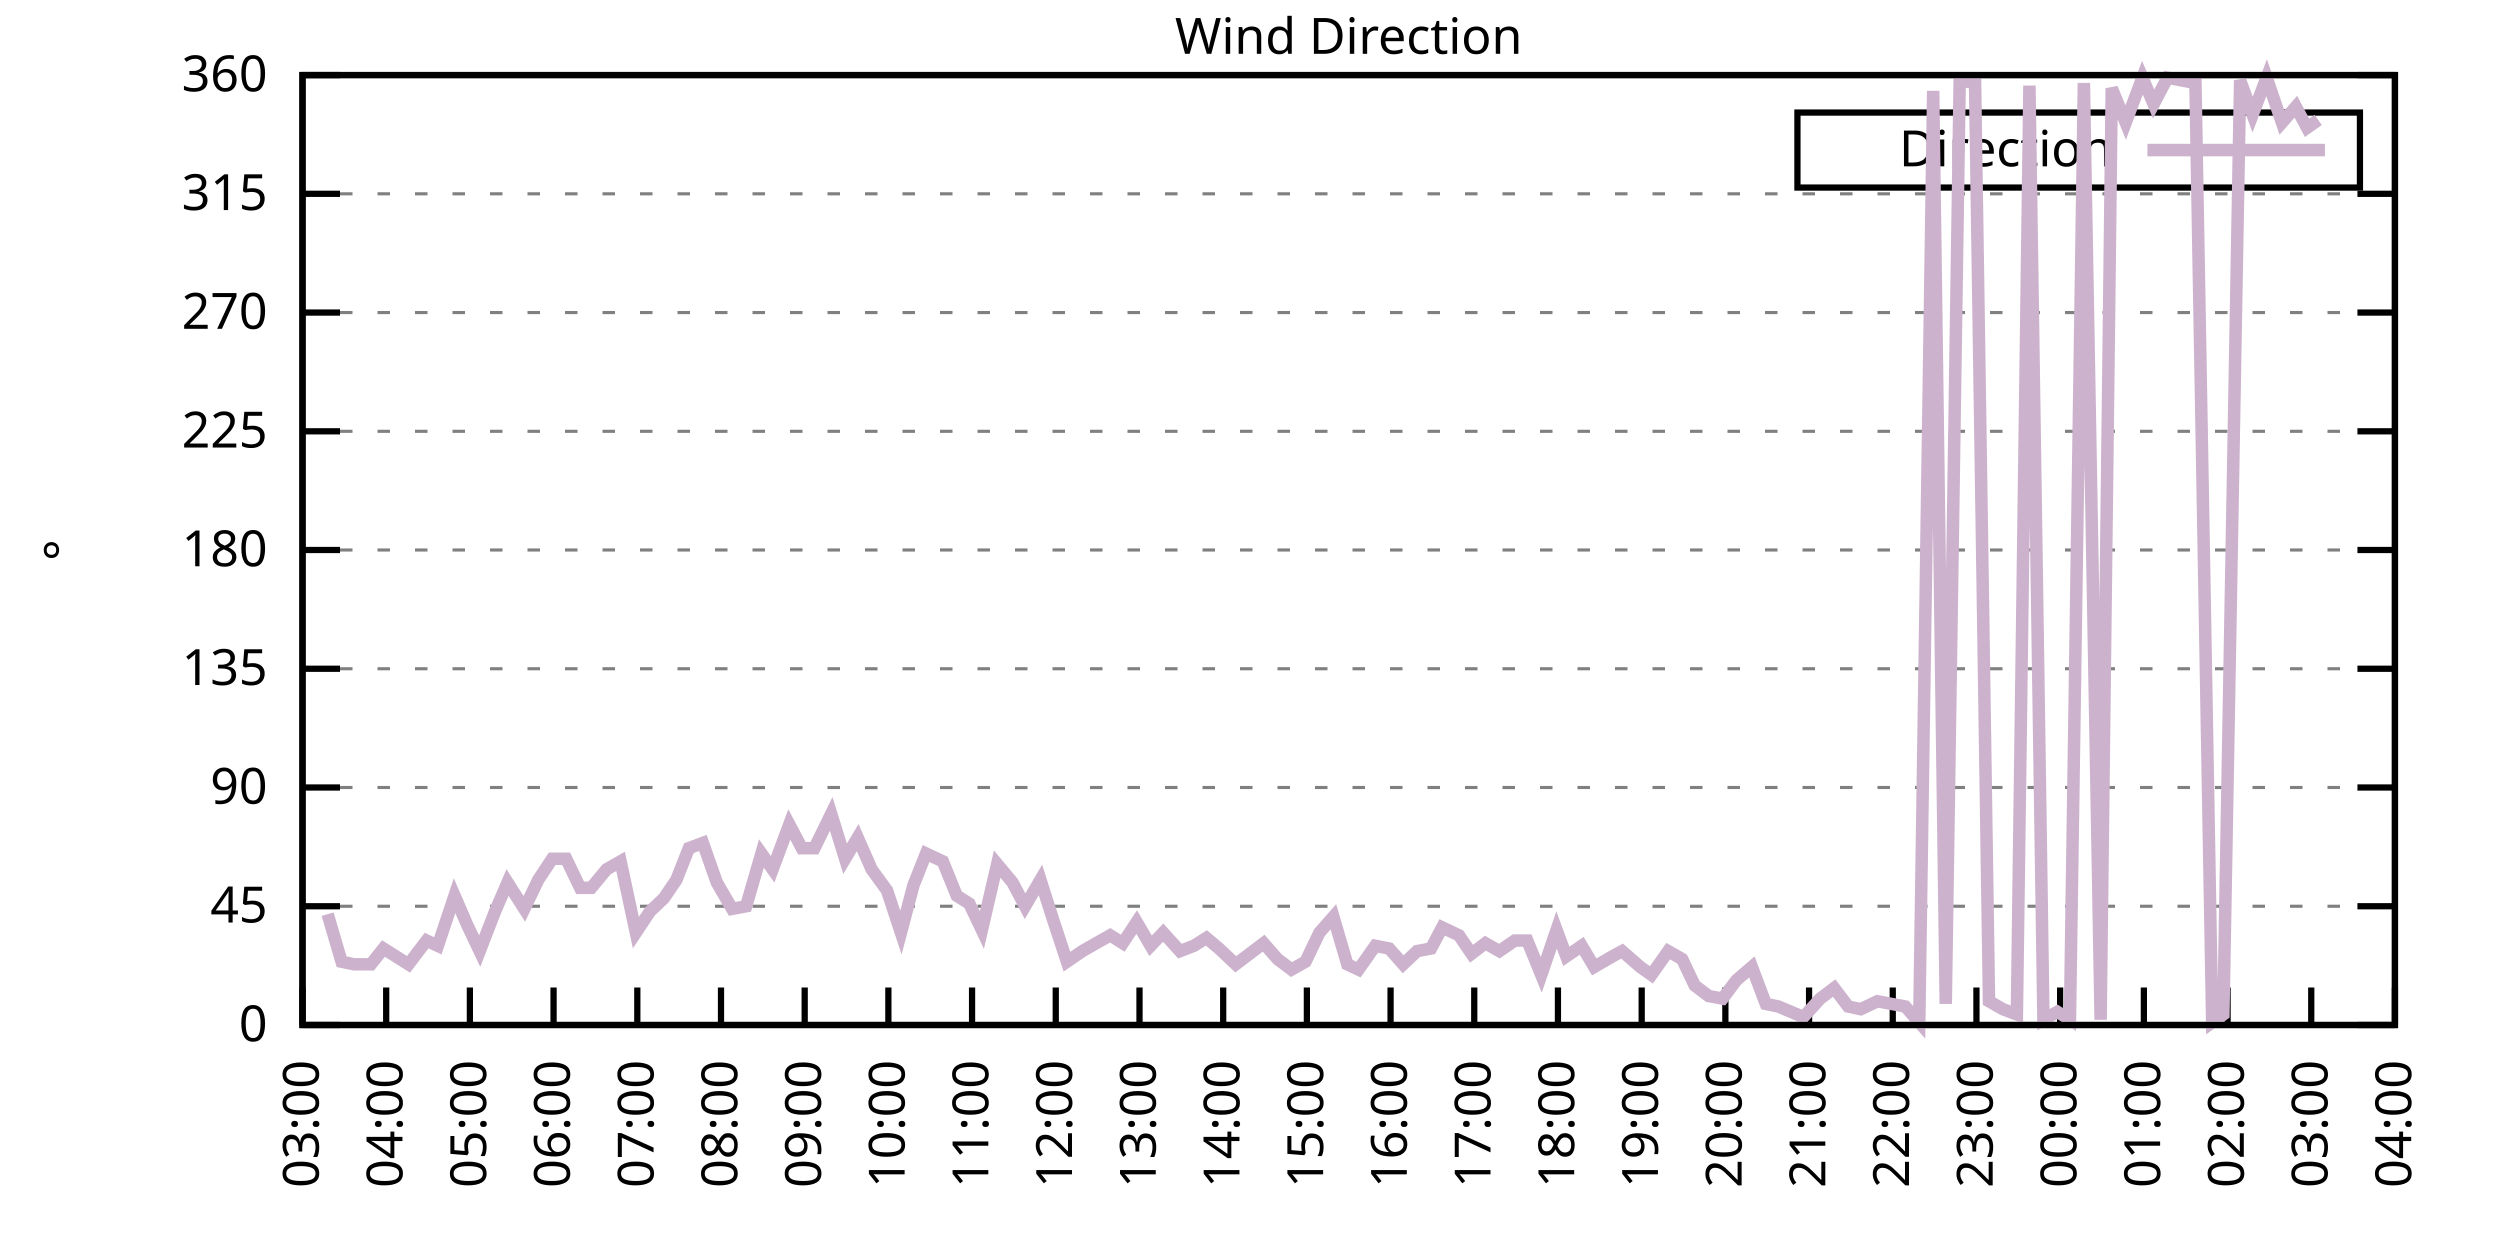
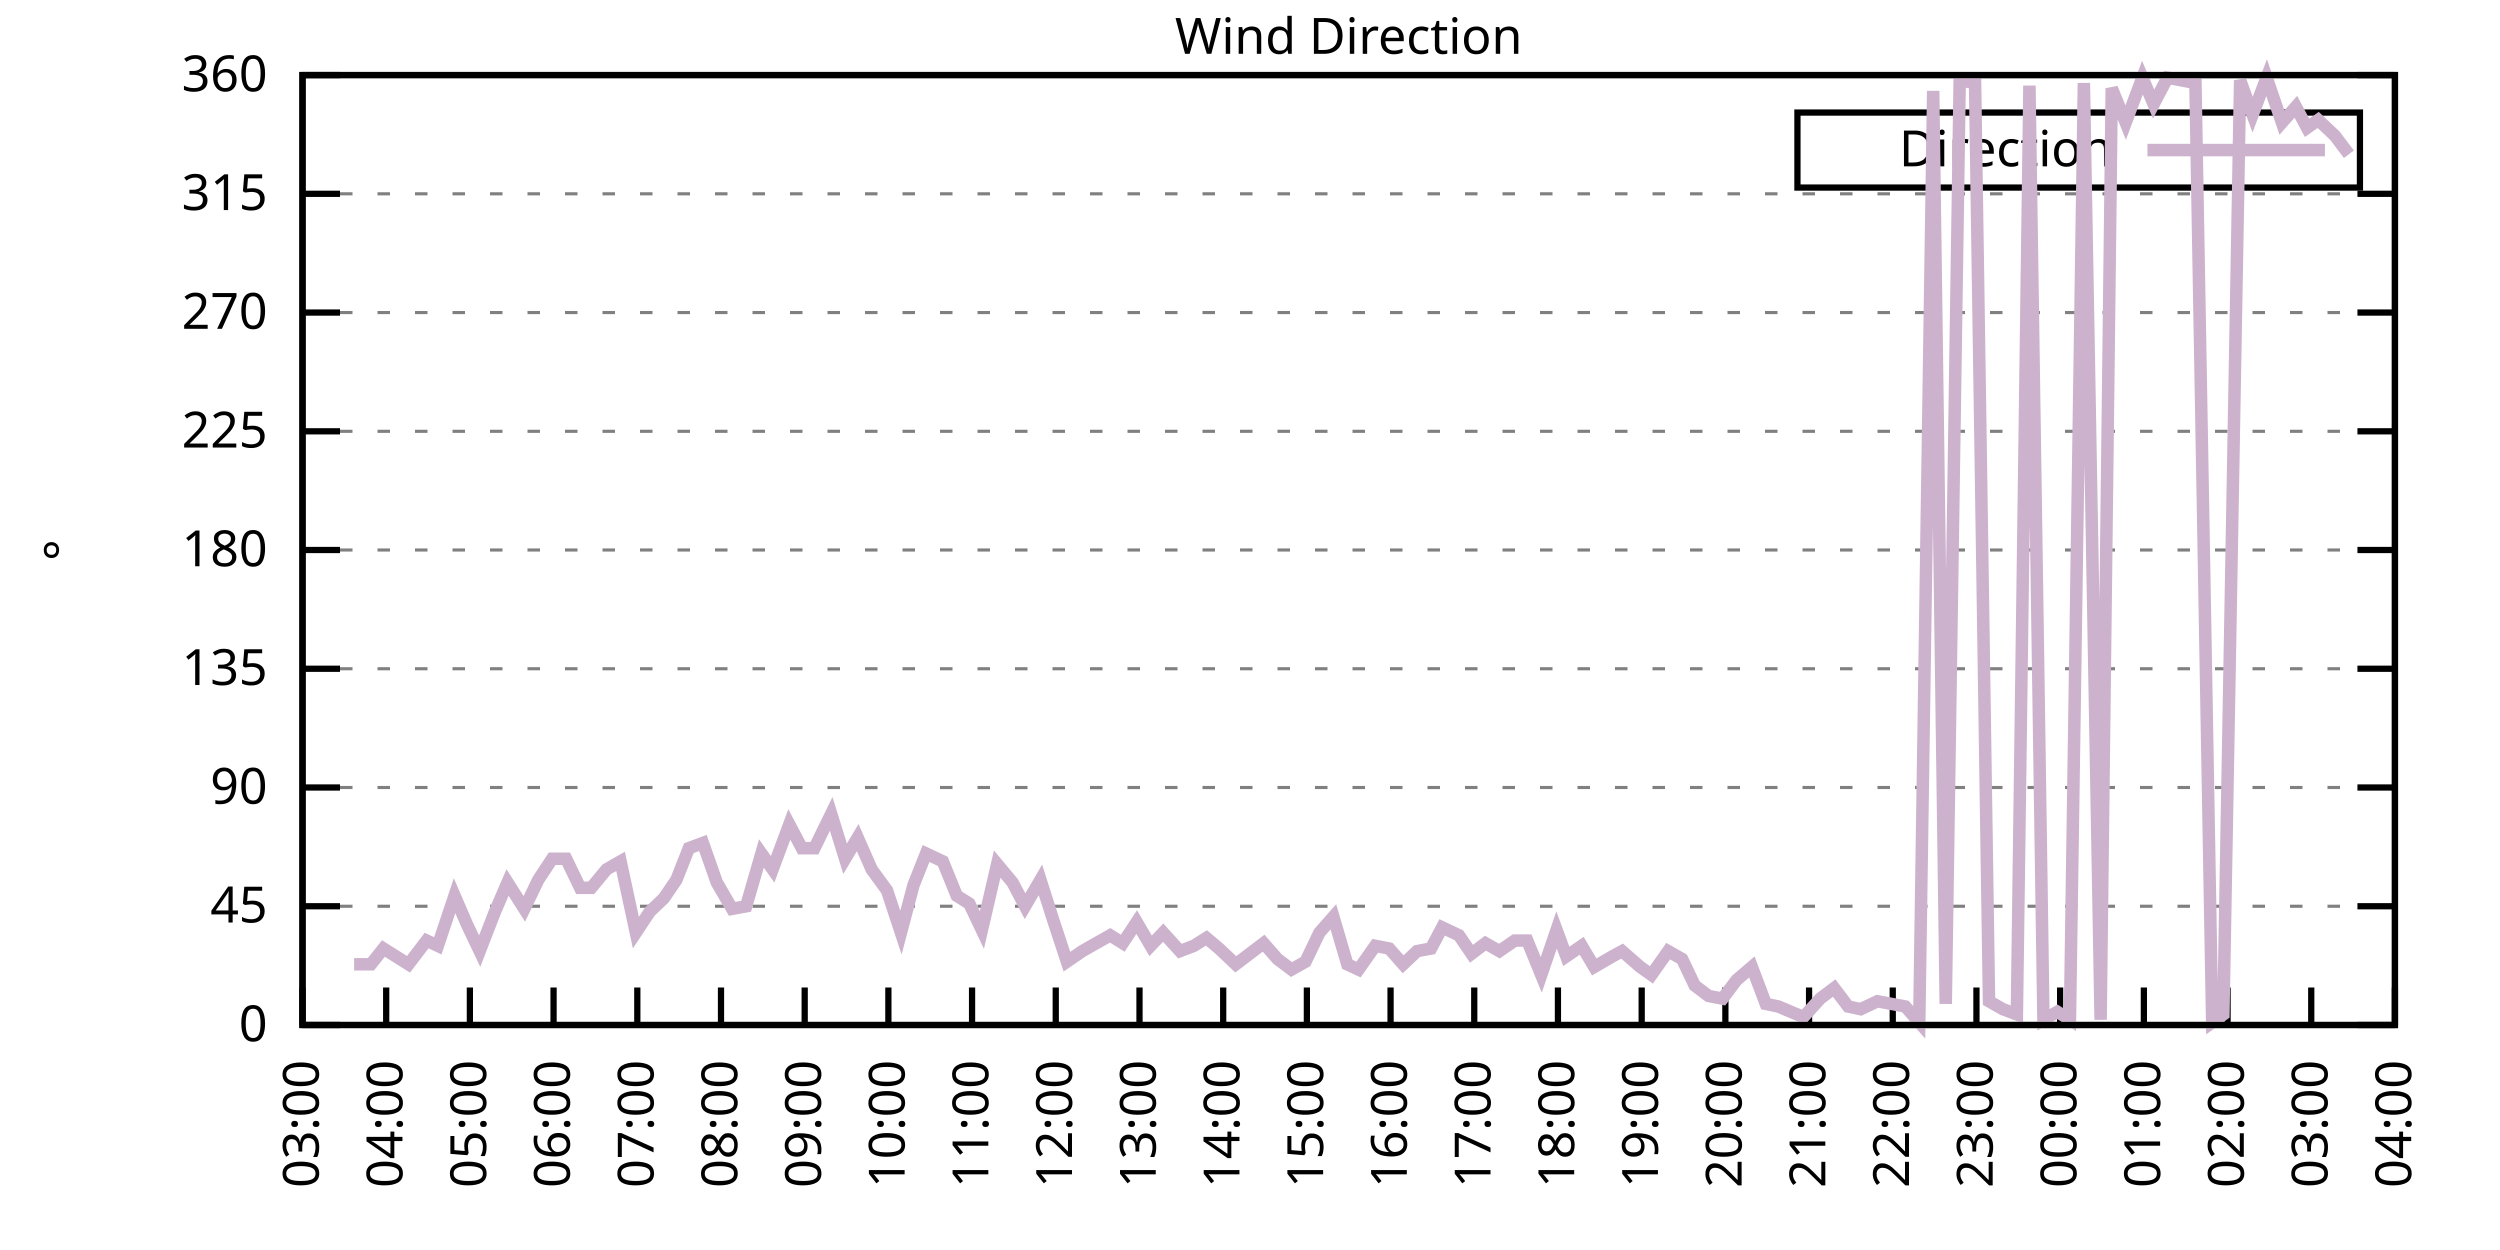
<svg xmlns="http://www.w3.org/2000/svg" xmlns:xlink="http://www.w3.org/1999/xlink" width="400" height="200" viewBox="0 0 400 200">
  <g id="gnuplot_canvas">
    <rect x="0" y="0" width="400" height="200" fill="none" />
    <defs>
      <circle id="gpDot" r="0.5" stroke-width="0.5" stroke="currentColor" />
      <path id="gpPt0" stroke-width="0.333" stroke="currentColor" d="M-1,0 h2 M0,-1 v2" />
      <path id="gpPt1" stroke-width="0.333" stroke="currentColor" d="M-1,-1 L1,1 M1,-1 L-1,1" />
      <path id="gpPt2" stroke-width="0.333" stroke="currentColor" d="M-1,0 L1,0 M0,-1 L0,1 M-1,-1 L1,1 M-1,1 L1,-1" />
      <rect id="gpPt3" stroke-width="0.333" stroke="currentColor" x="-1" y="-1" width="2" height="2" />
      <rect id="gpPt4" stroke-width="0.333" stroke="currentColor" fill="currentColor" x="-1" y="-1" width="2" height="2" />
      <circle id="gpPt5" stroke-width="0.333" stroke="currentColor" cx="0" cy="0" r="1" />
      <use xlink:href="#gpPt5" id="gpPt6" fill="currentColor" stroke="none" />
      <path id="gpPt7" stroke-width="0.333" stroke="currentColor" d="M0,-1.33 L-1.33,0.67 L1.33,0.67 z" />
      <use xlink:href="#gpPt7" id="gpPt8" fill="currentColor" stroke="none" />
      <use xlink:href="#gpPt7" id="gpPt9" stroke="currentColor" transform="rotate(180)" />
      <use xlink:href="#gpPt9" id="gpPt10" fill="currentColor" stroke="none" />
      <use xlink:href="#gpPt3" id="gpPt11" stroke="currentColor" transform="rotate(45)" />
      <use xlink:href="#gpPt11" id="gpPt12" fill="currentColor" stroke="none" />
      <path id="gpPt13" stroke-width="0.333" stroke="currentColor" d="M0,1.330 L1.265,0.411 L0.782,-1.067 L-0.782,-1.076 L-1.265,0.411 z" />
      <use xlink:href="#gpPt13" id="gpPt14" fill="currentColor" stroke="none" />
      <filter id="textbox" filterUnits="objectBoundingBox" x="0" y="0" height="1" width="1">
        <feFlood flood-color="white" flood-opacity="1" result="bgnd" />
        <feComposite in="SourceGraphic" in2="bgnd" operator="atop" />
      </filter>
      <filter id="greybox" filterUnits="objectBoundingBox" x="0" y="0" height="1" width="1">
        <feFlood flood-color="lightgrey" flood-opacity="1" result="grey" />
        <feComposite in="SourceGraphic" in2="grey" operator="atop" />
      </filter>
    </defs>
    <g fill="none" color="white" stroke="currentColor" stroke-width="1.00" stroke-linecap="butt" stroke-linejoin="miter">
</g>
    <g fill="none" color="black" stroke="currentColor" stroke-width="1.00" stroke-linecap="butt" stroke-linejoin="miter">
      <g stroke="none" shape-rendering="crispEdges">
        <polygon fill="rgb(255, 255, 255)" points="48.40,164.00 383.18,164.00 383.18,12.02 48.40,12.02 " />
      </g>
    </g>
    <g fill="none" color="black" stroke="currentColor" stroke-width="1.00" stroke-linecap="butt" stroke-linejoin="miter">
</g>
    <g fill="none" color="black" stroke="black" stroke-width="0.50" stroke-linecap="butt" stroke-linejoin="miter">
</g>
    <g fill="none" color="gray" stroke="currentColor" stroke-width="0.50" stroke-linecap="butt" stroke-linejoin="miter">
      <path stroke="gray" stroke-dasharray="2,4" class="gridline" d="M48.40,164.00 L383.19,164.00  " />
    </g>
    <g fill="none" color="gray" stroke="gray" stroke-width="1.00" stroke-linecap="butt" stroke-linejoin="miter">
</g>
    <g fill="none" color="black" stroke="currentColor" stroke-width="1.00" stroke-linecap="butt" stroke-linejoin="miter">
      <path stroke="black" d="M48.40,164.00 L54.40,164.00 M383.19,164.00 L377.19,164.00  " />
      <g transform="translate(42.80,166.60)" stroke="none" fill="black" font-family="Sans" font-size="8.00" text-anchor="end">
        <text>
          <tspan font-family="Sans"> 0</tspan>
        </text>
      </g>
    </g>
    <g fill="none" color="black" stroke="currentColor" stroke-width="1.00" stroke-linecap="butt" stroke-linejoin="miter">
</g>
    <g fill="none" color="black" stroke="black" stroke-width="0.50" stroke-linecap="butt" stroke-linejoin="miter">
</g>
    <g fill="none" color="gray" stroke="currentColor" stroke-width="0.50" stroke-linecap="butt" stroke-linejoin="miter">
      <path stroke="gray" stroke-dasharray="2,4" class="gridline" d="M48.40,145.00 L383.19,145.00  " />
    </g>
    <g fill="none" color="gray" stroke="gray" stroke-width="1.00" stroke-linecap="butt" stroke-linejoin="miter">
</g>
    <g fill="none" color="black" stroke="currentColor" stroke-width="1.00" stroke-linecap="butt" stroke-linejoin="miter">
      <path stroke="black" d="M48.40,145.00 L54.40,145.00 M383.19,145.00 L377.19,145.00  " />
      <g transform="translate(42.80,147.60)" stroke="none" fill="black" font-family="Sans" font-size="8.00" text-anchor="end">
        <text>
          <tspan font-family="Sans"> 45</tspan>
        </text>
      </g>
    </g>
    <g fill="none" color="black" stroke="currentColor" stroke-width="1.00" stroke-linecap="butt" stroke-linejoin="miter">
</g>
    <g fill="none" color="black" stroke="black" stroke-width="0.50" stroke-linecap="butt" stroke-linejoin="miter">
</g>
    <g fill="none" color="gray" stroke="currentColor" stroke-width="0.50" stroke-linecap="butt" stroke-linejoin="miter">
      <path stroke="gray" stroke-dasharray="2,4" class="gridline" d="M48.40,126.00 L383.19,126.00  " />
    </g>
    <g fill="none" color="gray" stroke="gray" stroke-width="1.00" stroke-linecap="butt" stroke-linejoin="miter">
</g>
    <g fill="none" color="black" stroke="currentColor" stroke-width="1.00" stroke-linecap="butt" stroke-linejoin="miter">
      <path stroke="black" d="M48.40,126.00 L54.40,126.00 M383.19,126.00 L377.19,126.00  " />
      <g transform="translate(42.80,128.60)" stroke="none" fill="black" font-family="Sans" font-size="8.00" text-anchor="end">
        <text>
          <tspan font-family="Sans"> 90</tspan>
        </text>
      </g>
    </g>
    <g fill="none" color="black" stroke="currentColor" stroke-width="1.00" stroke-linecap="butt" stroke-linejoin="miter">
</g>
    <g fill="none" color="black" stroke="black" stroke-width="0.50" stroke-linecap="butt" stroke-linejoin="miter">
</g>
    <g fill="none" color="gray" stroke="currentColor" stroke-width="0.50" stroke-linecap="butt" stroke-linejoin="miter">
      <path stroke="gray" stroke-dasharray="2,4" class="gridline" d="M48.40,107.00 L383.19,107.00  " />
    </g>
    <g fill="none" color="gray" stroke="gray" stroke-width="1.00" stroke-linecap="butt" stroke-linejoin="miter">
</g>
    <g fill="none" color="black" stroke="currentColor" stroke-width="1.00" stroke-linecap="butt" stroke-linejoin="miter">
      <path stroke="black" d="M48.40,107.00 L54.40,107.00 M383.19,107.00 L377.19,107.00  " />
      <g transform="translate(42.80,109.60)" stroke="none" fill="black" font-family="Sans" font-size="8.00" text-anchor="end">
        <text>
          <tspan font-family="Sans"> 135</tspan>
        </text>
      </g>
    </g>
    <g fill="none" color="black" stroke="currentColor" stroke-width="1.00" stroke-linecap="butt" stroke-linejoin="miter">
</g>
    <g fill="none" color="black" stroke="black" stroke-width="0.50" stroke-linecap="butt" stroke-linejoin="miter">
</g>
    <g fill="none" color="gray" stroke="currentColor" stroke-width="0.50" stroke-linecap="butt" stroke-linejoin="miter">
      <path stroke="gray" stroke-dasharray="2,4" class="gridline" d="M48.40,88.00 L383.19,88.00  " />
    </g>
    <g fill="none" color="gray" stroke="gray" stroke-width="1.00" stroke-linecap="butt" stroke-linejoin="miter">
</g>
    <g fill="none" color="black" stroke="currentColor" stroke-width="1.00" stroke-linecap="butt" stroke-linejoin="miter">
      <path stroke="black" d="M48.40,88.00 L54.40,88.00 M383.19,88.00 L377.19,88.00  " />
      <g transform="translate(42.80,90.60)" stroke="none" fill="black" font-family="Sans" font-size="8.00" text-anchor="end">
        <text>
          <tspan font-family="Sans"> 180</tspan>
        </text>
      </g>
    </g>
    <g fill="none" color="black" stroke="currentColor" stroke-width="1.00" stroke-linecap="butt" stroke-linejoin="miter">
</g>
    <g fill="none" color="black" stroke="black" stroke-width="0.50" stroke-linecap="butt" stroke-linejoin="miter">
</g>
    <g fill="none" color="gray" stroke="currentColor" stroke-width="0.50" stroke-linecap="butt" stroke-linejoin="miter">
      <path stroke="gray" stroke-dasharray="2,4" class="gridline" d="M48.40,69.01 L383.19,69.01  " />
    </g>
    <g fill="none" color="gray" stroke="gray" stroke-width="1.00" stroke-linecap="butt" stroke-linejoin="miter">
</g>
    <g fill="none" color="black" stroke="currentColor" stroke-width="1.00" stroke-linecap="butt" stroke-linejoin="miter">
      <path stroke="black" d="M48.40,69.01 L54.40,69.01 M383.19,69.01 L377.19,69.01  " />
      <g transform="translate(42.80,71.61)" stroke="none" fill="black" font-family="Sans" font-size="8.00" text-anchor="end">
        <text>
          <tspan font-family="Sans"> 225</tspan>
        </text>
      </g>
    </g>
    <g fill="none" color="black" stroke="currentColor" stroke-width="1.00" stroke-linecap="butt" stroke-linejoin="miter">
</g>
    <g fill="none" color="black" stroke="black" stroke-width="0.50" stroke-linecap="butt" stroke-linejoin="miter">
</g>
    <g fill="none" color="gray" stroke="currentColor" stroke-width="0.50" stroke-linecap="butt" stroke-linejoin="miter">
      <path stroke="gray" stroke-dasharray="2,4" class="gridline" d="M48.40,50.01 L383.19,50.01  " />
    </g>
    <g fill="none" color="gray" stroke="gray" stroke-width="1.00" stroke-linecap="butt" stroke-linejoin="miter">
</g>
    <g fill="none" color="black" stroke="currentColor" stroke-width="1.00" stroke-linecap="butt" stroke-linejoin="miter">
      <path stroke="black" d="M48.40,50.01 L54.40,50.01 M383.19,50.01 L377.19,50.01  " />
      <g transform="translate(42.80,52.61)" stroke="none" fill="black" font-family="Sans" font-size="8.00" text-anchor="end">
        <text>
          <tspan font-family="Sans"> 270</tspan>
        </text>
      </g>
    </g>
    <g fill="none" color="black" stroke="currentColor" stroke-width="1.00" stroke-linecap="butt" stroke-linejoin="miter">
</g>
    <g fill="none" color="black" stroke="black" stroke-width="0.50" stroke-linecap="butt" stroke-linejoin="miter">
</g>
    <g fill="none" color="gray" stroke="currentColor" stroke-width="0.50" stroke-linecap="butt" stroke-linejoin="miter">
      <path stroke="gray" stroke-dasharray="2,4" class="gridline" d="M48.40,31.01 L383.19,31.01  " />
    </g>
    <g fill="none" color="gray" stroke="gray" stroke-width="1.00" stroke-linecap="butt" stroke-linejoin="miter">
</g>
    <g fill="none" color="black" stroke="currentColor" stroke-width="1.00" stroke-linecap="butt" stroke-linejoin="miter">
      <path stroke="black" d="M48.40,31.01 L54.40,31.01 M383.19,31.01 L377.19,31.01  " />
      <g transform="translate(42.80,33.61)" stroke="none" fill="black" font-family="Sans" font-size="8.00" text-anchor="end">
        <text>
          <tspan font-family="Sans"> 315</tspan>
        </text>
      </g>
    </g>
    <g fill="none" color="black" stroke="currentColor" stroke-width="1.00" stroke-linecap="butt" stroke-linejoin="miter">
</g>
    <g fill="none" color="black" stroke="black" stroke-width="0.50" stroke-linecap="butt" stroke-linejoin="miter">
</g>
    <g fill="none" color="gray" stroke="currentColor" stroke-width="0.50" stroke-linecap="butt" stroke-linejoin="miter">
      <path stroke="gray" stroke-dasharray="2,4" class="gridline" d="M48.40,12.01 L383.19,12.01  " />
    </g>
    <g fill="none" color="gray" stroke="gray" stroke-width="1.00" stroke-linecap="butt" stroke-linejoin="miter">
</g>
    <g fill="none" color="black" stroke="currentColor" stroke-width="1.00" stroke-linecap="butt" stroke-linejoin="miter">
      <path stroke="black" d="M48.40,12.01 L54.40,12.01 M383.19,12.01 L377.19,12.01  " />
      <g transform="translate(42.80,14.61)" stroke="none" fill="black" font-family="Sans" font-size="8.00" text-anchor="end">
        <text>
          <tspan font-family="Sans"> 360</tspan>
        </text>
      </g>
    </g>
    <g fill="none" color="black" stroke="currentColor" stroke-width="1.00" stroke-linecap="butt" stroke-linejoin="miter">
      <path stroke="black" d="M48.40,164.00 L48.40,158.00  " />
      <g transform="translate(51.00,169.60) rotate(270.00)" stroke="none" fill="black" font-family="Sans" font-size="8.00" text-anchor="end">
        <text>
          <tspan font-family="Sans">03:00</tspan>
        </text>
      </g>
    </g>
    <g fill="none" color="black" stroke="currentColor" stroke-width="1.00" stroke-linecap="butt" stroke-linejoin="miter">
      <path stroke="black" d="M61.79,164.00 L61.79,158.00  " />
      <g transform="translate(64.39,169.60) rotate(270.00)" stroke="none" fill="black" font-family="Sans" font-size="8.00" text-anchor="end">
        <text>
          <tspan font-family="Sans">04:00</tspan>
        </text>
      </g>
    </g>
    <g fill="none" color="black" stroke="currentColor" stroke-width="1.00" stroke-linecap="butt" stroke-linejoin="miter">
      <path stroke="black" d="M75.18,164.00 L75.18,158.00  " />
      <g transform="translate(77.78,169.60) rotate(270.00)" stroke="none" fill="black" font-family="Sans" font-size="8.00" text-anchor="end">
        <text>
          <tspan font-family="Sans">05:00</tspan>
        </text>
      </g>
    </g>
    <g fill="none" color="black" stroke="currentColor" stroke-width="1.00" stroke-linecap="butt" stroke-linejoin="miter">
      <path stroke="black" d="M88.57,164.00 L88.57,158.00  " />
      <g transform="translate(91.17,169.60) rotate(270.00)" stroke="none" fill="black" font-family="Sans" font-size="8.00" text-anchor="end">
        <text>
          <tspan font-family="Sans">06:00</tspan>
        </text>
      </g>
    </g>
    <g fill="none" color="black" stroke="currentColor" stroke-width="1.00" stroke-linecap="butt" stroke-linejoin="miter">
      <path stroke="black" d="M101.97,164.00 L101.97,158.00  " />
      <g transform="translate(104.57,169.60) rotate(270.00)" stroke="none" fill="black" font-family="Sans" font-size="8.00" text-anchor="end">
        <text>
          <tspan font-family="Sans">07:00</tspan>
        </text>
      </g>
    </g>
    <g fill="none" color="black" stroke="currentColor" stroke-width="1.00" stroke-linecap="butt" stroke-linejoin="miter">
      <path stroke="black" d="M115.36,164.00 L115.36,158.00  " />
      <g transform="translate(117.96,169.60) rotate(270.00)" stroke="none" fill="black" font-family="Sans" font-size="8.00" text-anchor="end">
        <text>
          <tspan font-family="Sans">08:00</tspan>
        </text>
      </g>
    </g>
    <g fill="none" color="black" stroke="currentColor" stroke-width="1.00" stroke-linecap="butt" stroke-linejoin="miter">
      <path stroke="black" d="M128.75,164.00 L128.75,158.00  " />
      <g transform="translate(131.35,169.60) rotate(270.00)" stroke="none" fill="black" font-family="Sans" font-size="8.00" text-anchor="end">
        <text>
          <tspan font-family="Sans">09:00</tspan>
        </text>
      </g>
    </g>
    <g fill="none" color="black" stroke="currentColor" stroke-width="1.00" stroke-linecap="butt" stroke-linejoin="miter">
      <path stroke="black" d="M142.14,164.00 L142.14,158.00  " />
      <g transform="translate(144.74,169.60) rotate(270.00)" stroke="none" fill="black" font-family="Sans" font-size="8.00" text-anchor="end">
        <text>
          <tspan font-family="Sans">10:00</tspan>
        </text>
      </g>
    </g>
    <g fill="none" color="black" stroke="currentColor" stroke-width="1.00" stroke-linecap="butt" stroke-linejoin="miter">
      <path stroke="black" d="M155.53,164.00 L155.53,158.00  " />
      <g transform="translate(158.13,169.60) rotate(270.00)" stroke="none" fill="black" font-family="Sans" font-size="8.00" text-anchor="end">
        <text>
          <tspan font-family="Sans">11:00</tspan>
        </text>
      </g>
    </g>
    <g fill="none" color="black" stroke="currentColor" stroke-width="1.00" stroke-linecap="butt" stroke-linejoin="miter">
      <path stroke="black" d="M168.92,164.00 L168.92,158.00  " />
      <g transform="translate(171.52,169.60) rotate(270.00)" stroke="none" fill="black" font-family="Sans" font-size="8.00" text-anchor="end">
        <text>
          <tspan font-family="Sans">12:00</tspan>
        </text>
      </g>
    </g>
    <g fill="none" color="black" stroke="currentColor" stroke-width="1.00" stroke-linecap="butt" stroke-linejoin="miter">
      <path stroke="black" d="M182.32,164.00 L182.32,158.00  " />
      <g transform="translate(184.92,169.60) rotate(270.00)" stroke="none" fill="black" font-family="Sans" font-size="8.00" text-anchor="end">
        <text>
          <tspan font-family="Sans">13:00</tspan>
        </text>
      </g>
    </g>
    <g fill="none" color="black" stroke="currentColor" stroke-width="1.00" stroke-linecap="butt" stroke-linejoin="miter">
      <path stroke="black" d="M195.71,164.00 L195.71,158.00  " />
      <g transform="translate(198.31,169.60) rotate(270.00)" stroke="none" fill="black" font-family="Sans" font-size="8.00" text-anchor="end">
        <text>
          <tspan font-family="Sans">14:00</tspan>
        </text>
      </g>
    </g>
    <g fill="none" color="black" stroke="currentColor" stroke-width="1.00" stroke-linecap="butt" stroke-linejoin="miter">
      <path stroke="black" d="M209.10,164.00 L209.10,158.00  " />
      <g transform="translate(211.70,169.60) rotate(270.00)" stroke="none" fill="black" font-family="Sans" font-size="8.00" text-anchor="end">
        <text>
          <tspan font-family="Sans">15:00</tspan>
        </text>
      </g>
    </g>
    <g fill="none" color="black" stroke="currentColor" stroke-width="1.00" stroke-linecap="butt" stroke-linejoin="miter">
      <path stroke="black" d="M222.49,164.00 L222.49,158.00  " />
      <g transform="translate(225.09,169.60) rotate(270.00)" stroke="none" fill="black" font-family="Sans" font-size="8.00" text-anchor="end">
        <text>
          <tspan font-family="Sans">16:00</tspan>
        </text>
      </g>
    </g>
    <g fill="none" color="black" stroke="currentColor" stroke-width="1.00" stroke-linecap="butt" stroke-linejoin="miter">
      <path stroke="black" d="M235.88,164.00 L235.88,158.00  " />
      <g transform="translate(238.48,169.60) rotate(270.00)" stroke="none" fill="black" font-family="Sans" font-size="8.00" text-anchor="end">
        <text>
          <tspan font-family="Sans">17:00</tspan>
        </text>
      </g>
    </g>
    <g fill="none" color="black" stroke="currentColor" stroke-width="1.00" stroke-linecap="butt" stroke-linejoin="miter">
      <path stroke="black" d="M249.27,164.00 L249.27,158.00  " />
      <g transform="translate(251.87,169.60) rotate(270.00)" stroke="none" fill="black" font-family="Sans" font-size="8.00" text-anchor="end">
        <text>
          <tspan font-family="Sans">18:00</tspan>
        </text>
      </g>
    </g>
    <g fill="none" color="black" stroke="currentColor" stroke-width="1.00" stroke-linecap="butt" stroke-linejoin="miter">
      <path stroke="black" d="M262.67,164.00 L262.67,158.00  " />
      <g transform="translate(265.27,169.60) rotate(270.00)" stroke="none" fill="black" font-family="Sans" font-size="8.00" text-anchor="end">
        <text>
          <tspan font-family="Sans">19:00</tspan>
        </text>
      </g>
    </g>
    <g fill="none" color="black" stroke="currentColor" stroke-width="1.00" stroke-linecap="butt" stroke-linejoin="miter">
      <path stroke="black" d="M276.06,164.00 L276.06,158.00  " />
      <g transform="translate(278.66,169.60) rotate(270.00)" stroke="none" fill="black" font-family="Sans" font-size="8.00" text-anchor="end">
        <text>
          <tspan font-family="Sans">20:00</tspan>
        </text>
      </g>
    </g>
    <g fill="none" color="black" stroke="currentColor" stroke-width="1.00" stroke-linecap="butt" stroke-linejoin="miter">
      <path stroke="black" d="M289.45,164.00 L289.45,158.00  " />
      <g transform="translate(292.05,169.60) rotate(270.00)" stroke="none" fill="black" font-family="Sans" font-size="8.00" text-anchor="end">
        <text>
          <tspan font-family="Sans">21:00</tspan>
        </text>
      </g>
    </g>
    <g fill="none" color="black" stroke="currentColor" stroke-width="1.00" stroke-linecap="butt" stroke-linejoin="miter">
      <path stroke="black" d="M302.84,164.00 L302.84,158.00  " />
      <g transform="translate(305.44,169.60) rotate(270.00)" stroke="none" fill="black" font-family="Sans" font-size="8.00" text-anchor="end">
        <text>
          <tspan font-family="Sans">22:00</tspan>
        </text>
      </g>
    </g>
    <g fill="none" color="black" stroke="currentColor" stroke-width="1.00" stroke-linecap="butt" stroke-linejoin="miter">
      <path stroke="black" d="M316.23,164.00 L316.23,158.00  " />
      <g transform="translate(318.83,169.60) rotate(270.00)" stroke="none" fill="black" font-family="Sans" font-size="8.00" text-anchor="end">
        <text>
          <tspan font-family="Sans">23:00</tspan>
        </text>
      </g>
    </g>
    <g fill="none" color="black" stroke="currentColor" stroke-width="1.00" stroke-linecap="butt" stroke-linejoin="miter">
      <path stroke="black" d="M329.62,164.00 L329.62,158.00  " />
      <g transform="translate(332.22,169.60) rotate(270.00)" stroke="none" fill="black" font-family="Sans" font-size="8.00" text-anchor="end">
        <text>
          <tspan font-family="Sans">00:00</tspan>
        </text>
      </g>
    </g>
    <g fill="none" color="black" stroke="currentColor" stroke-width="1.00" stroke-linecap="butt" stroke-linejoin="miter">
      <path stroke="black" d="M343.02,164.00 L343.02,158.00  " />
      <g transform="translate(345.62,169.60) rotate(270.00)" stroke="none" fill="black" font-family="Sans" font-size="8.00" text-anchor="end">
        <text>
          <tspan font-family="Sans">01:00</tspan>
        </text>
      </g>
    </g>
    <g fill="none" color="black" stroke="currentColor" stroke-width="1.00" stroke-linecap="butt" stroke-linejoin="miter">
      <path stroke="black" d="M356.41,164.00 L356.41,158.00  " />
      <g transform="translate(359.01,169.60) rotate(270.00)" stroke="none" fill="black" font-family="Sans" font-size="8.00" text-anchor="end">
        <text>
          <tspan font-family="Sans">02:00</tspan>
        </text>
      </g>
    </g>
    <g fill="none" color="black" stroke="currentColor" stroke-width="1.00" stroke-linecap="butt" stroke-linejoin="miter">
      <path stroke="black" d="M369.80,164.00 L369.80,158.00  " />
      <g transform="translate(372.40,169.60) rotate(270.00)" stroke="none" fill="black" font-family="Sans" font-size="8.00" text-anchor="end">
        <text>
          <tspan font-family="Sans">03:00</tspan>
        </text>
      </g>
    </g>
    <g fill="none" color="black" stroke="currentColor" stroke-width="1.00" stroke-linecap="butt" stroke-linejoin="miter">
      <path stroke="black" d="M383.19,164.00 L383.19,158.00  " />
      <g transform="translate(385.79,169.60) rotate(270.00)" stroke="none" fill="black" font-family="Sans" font-size="8.00" text-anchor="end">
        <text>
          <tspan font-family="Sans">04:00</tspan>
        </text>
      </g>
    </g>
    <g fill="none" color="black" stroke="currentColor" stroke-width="1.00" stroke-linecap="butt" stroke-linejoin="miter">
</g>
    <g fill="none" color="black" stroke="currentColor" stroke-width="1.00" stroke-linecap="butt" stroke-linejoin="miter">
      <path stroke="black" d="M48.40,12.01 L48.40,164.00 L383.19,164.00 L383.19,12.01 L48.40,12.01 Z  " />
    </g>
    <g fill="none" color="black" stroke="currentColor" stroke-width="1.00" stroke-linecap="butt" stroke-linejoin="miter">
</g>
    <g fill="none" color="black" stroke="currentColor" stroke-width="1.00" stroke-linecap="butt" stroke-linejoin="miter">
      <path stroke="black" d="M287.59,30.01 L287.59,18.01 L377.59,18.01 L377.59,30.01 L287.59,30.01 Z  " />
    </g>
    <g id="Wind_direction_plot_1">
      <g fill="none" color="white" stroke="black" stroke-width="2.00" stroke-linecap="butt" stroke-linejoin="miter">
</g>
      <g fill="none" color="black" stroke="currentColor" stroke-width="2.00" stroke-linecap="butt" stroke-linejoin="miter">
        <g transform="translate(337.99,26.61)" stroke="none" fill="black" font-family="Sans" font-size="8.00" text-anchor="end">
          <text>
            <tspan font-family="Sans">Direction</tspan>
          </text>
        </g>
      </g>
      <g fill="none" color="black" stroke="currentColor" stroke-width="2.00" stroke-linecap="butt" stroke-linejoin="miter">
-         <path stroke="rgb(204, 178, 204)" d="M343.59,24.01 L371.99,24.01 M52.42,146.27 L54.65,153.87 L56.66,154.29 L59.34,154.29 L61.35,151.76 L63.35,153.02   L65.36,154.29 L68.26,150.49 L70.05,151.33 L72.73,143.31 L74.74,147.96 L76.75,152.18 L79.20,145.85 L81.21,141.20   L83.89,145.42 L86.12,140.78 L88.35,137.40 L90.58,137.40 L92.82,142.05 L94.60,142.05 L97.06,139.09 L99.29,137.82   L101.74,149.22 L103.98,145.85 L106.21,143.73 L108.22,140.78 L110.22,135.71 L112.46,134.87 L114.69,141.20 L117.14,145.42   L119.38,145.00 L121.83,136.56 L123.62,139.09 L126.29,131.91 L128.30,135.71 L130.31,135.71 L132.99,130.22 L135.22,137.40   L137.23,134.02 L139.46,139.09 L141.92,142.47 L144.15,149.22 L146.16,141.62 L148.17,136.56 L150.85,137.82 L153.08,143.31   L155.09,144.58 L157.10,148.80 L159.55,138.25 L162.01,141.20 L164.01,145.00 L166.47,140.78 L168.48,147.11 L170.71,153.87   L173.17,152.18 L175.40,150.91 L177.63,149.65 L179.64,150.91 L181.87,147.53 L184.10,151.33 L186.11,149.22 L188.79,152.18   L191.02,151.33 L193.03,150.07 L195.04,151.76 L197.72,154.29 L199.95,152.60 L202.18,150.91 L204.41,153.45 L206.64,155.13   L208.88,153.87 L211.11,149.22 L213.34,146.69 L215.57,154.29 L217.36,155.13 L220.04,151.33 L222.27,151.76 L224.50,154.29   L226.73,152.18 L228.96,151.76 L230.75,148.38 L233.43,149.65 L235.44,152.60 L237.67,150.91 L239.90,152.18 L242.36,150.49   L244.36,150.49 L246.60,155.98 L249.05,148.80 L250.61,153.02 L253.07,151.33 L255.08,154.71 L257.98,153.02 L259.54,152.18   L262.44,154.71 L264.23,155.98 L266.91,152.18 L269.14,153.45 L271.15,157.67 L273.38,159.36 L275.61,159.78 L277.84,156.82   L280.30,154.71 L282.53,160.62 L284.54,161.04 L286.55,161.89 L288.56,162.73 L291.23,159.78 L293.47,158.09 L295.70,161.04   L297.71,161.47 L300.39,160.20 L302.62,160.62 L304.85,161.04 L307.08,163.58 L309.31,14.54 L311.32,160.62 L313.55,12.85   L316.01,13.28 L318.24,160.20 L320.47,161.47 L322.70,162.31 L324.71,13.70 L326.95,163.16 L329.18,161.89 L331.19,163.16   L333.42,13.28 L336.10,163.16 L337.88,14.12 L340.11,19.61 L342.79,12.43 L344.58,16.65 L346.81,12.43 L351.27,13.28   L353.95,163.58 L355.74,162.31 L358.42,12.85 L360.42,18.34 L362.66,12.43 L365.11,19.61 L367.34,17.08 L369.13,20.45   L370.91,19.19  " />
+         <path stroke="rgb(204, 178, 204)" d="M343.59,24.01 L371.99,24.01 M56.66,154.29 L59.34,154.29 L61.35,151.76 L63.35,153.02 L65.36,154.29 L68.26,150.49   L70.05,151.33 L72.73,143.31 L74.74,147.96 L76.75,152.18 L79.20,145.85 L81.21,141.20 L83.89,145.42 L86.12,140.78   L88.35,137.40 L90.58,137.40 L92.82,142.05 L94.60,142.05 L97.06,139.09 L99.29,137.82 L101.74,149.22 L103.98,145.85   L106.21,143.73 L108.22,140.78 L110.22,135.71 L112.46,134.87 L114.69,141.20 L117.14,145.42 L119.38,145.00 L121.83,136.56   L123.62,139.09 L126.29,131.91 L128.30,135.71 L130.31,135.71 L132.99,130.22 L135.22,137.40 L137.23,134.02 L139.46,139.09   L141.92,142.47 L144.15,149.22 L146.16,141.62 L148.17,136.56 L150.85,137.82 L153.08,143.31 L155.09,144.58 L157.10,148.80   L159.55,138.25 L162.01,141.20 L164.01,145.00 L166.47,140.78 L168.48,147.11 L170.71,153.87 L173.17,152.18 L175.40,150.91   L177.63,149.65 L179.64,150.91 L181.87,147.53 L184.10,151.33 L186.11,149.22 L188.79,152.18 L191.02,151.33 L193.03,150.07   L195.04,151.76 L197.72,154.29 L199.95,152.60 L202.18,150.91 L204.41,153.45 L206.64,155.13 L208.88,153.87 L211.11,149.22   L213.34,146.69 L215.57,154.29 L217.36,155.13 L220.04,151.33 L222.27,151.76 L224.50,154.29 L226.73,152.18 L228.96,151.76   L230.75,148.38 L233.43,149.65 L235.44,152.60 L237.67,150.91 L239.90,152.18 L242.36,150.49 L244.36,150.49 L246.60,155.98   L249.05,148.80 L250.61,153.02 L253.07,151.33 L255.08,154.71 L257.98,153.02 L259.54,152.18 L262.44,154.71 L264.23,155.98   L266.91,152.18 L269.14,153.45 L271.15,157.67 L273.38,159.36 L275.61,159.78 L277.84,156.82 L280.30,154.71 L282.53,160.62   L284.54,161.04 L286.55,161.89 L288.56,162.73 L291.23,159.78 L293.47,158.09 L295.70,161.04 L297.71,161.47 L300.39,160.20   L302.62,160.62 L304.85,161.04 L307.08,163.58 L309.31,14.54 L311.32,160.62 L313.55,12.85 L316.01,13.28 L318.24,160.20   L320.47,161.47 L322.70,162.31 L324.71,13.70 L326.95,163.16 L329.18,161.89 L331.19,163.16 L333.42,13.28 L336.10,163.16   L337.88,14.12 L340.11,19.61 L342.79,12.43 L344.58,16.65 L346.81,12.43 L351.27,13.28 L353.95,163.58 L355.74,162.31   L358.42,12.85 L360.42,18.34 L362.66,12.43 L365.11,19.61 L367.34,17.08 L369.13,20.45 L370.91,19.19 L373.59,21.72   L375.82,24.68  " />
      </g>
    </g>
    <g fill="none" color="black" stroke="currentColor" stroke-width="2.00" stroke-linecap="butt" stroke-linejoin="miter">
</g>
    <g fill="none" color="black" stroke="black" stroke-width="1.00" stroke-linecap="butt" stroke-linejoin="miter">
</g>
    <g fill="none" color="black" stroke="currentColor" stroke-width="1.00" stroke-linecap="butt" stroke-linejoin="miter">
      <path stroke="black" d="M48.40,12.01 L48.40,164.00 L383.19,164.00 L383.19,12.01 L48.40,12.01 Z  " />
      <g transform="translate(12.80,88.01) rotate(270.00)" stroke="none" fill="black" font-family="Sans" font-size="8.00" text-anchor="middle">
        <text>
          <tspan font-family="Sans">°</tspan>
        </text>
      </g>
    </g>
    <g fill="none" color="black" stroke="currentColor" stroke-width="1.00" stroke-linecap="butt" stroke-linejoin="miter">
</g>
    <g fill="none" color="black" stroke="currentColor" stroke-width="1.00" stroke-linecap="butt" stroke-linejoin="miter">
      <g transform="translate(215.79,8.61)" stroke="none" fill="black" font-family="Sans" font-size="8.00" text-anchor="middle">
        <text>
          <tspan font-family="Sans">Wind Direction</tspan>
        </text>
      </g>
    </g>
    <g fill="none" color="black" stroke="currentColor" stroke-width="1.00" stroke-linecap="butt" stroke-linejoin="miter">
</g>
  </g>
</svg>
